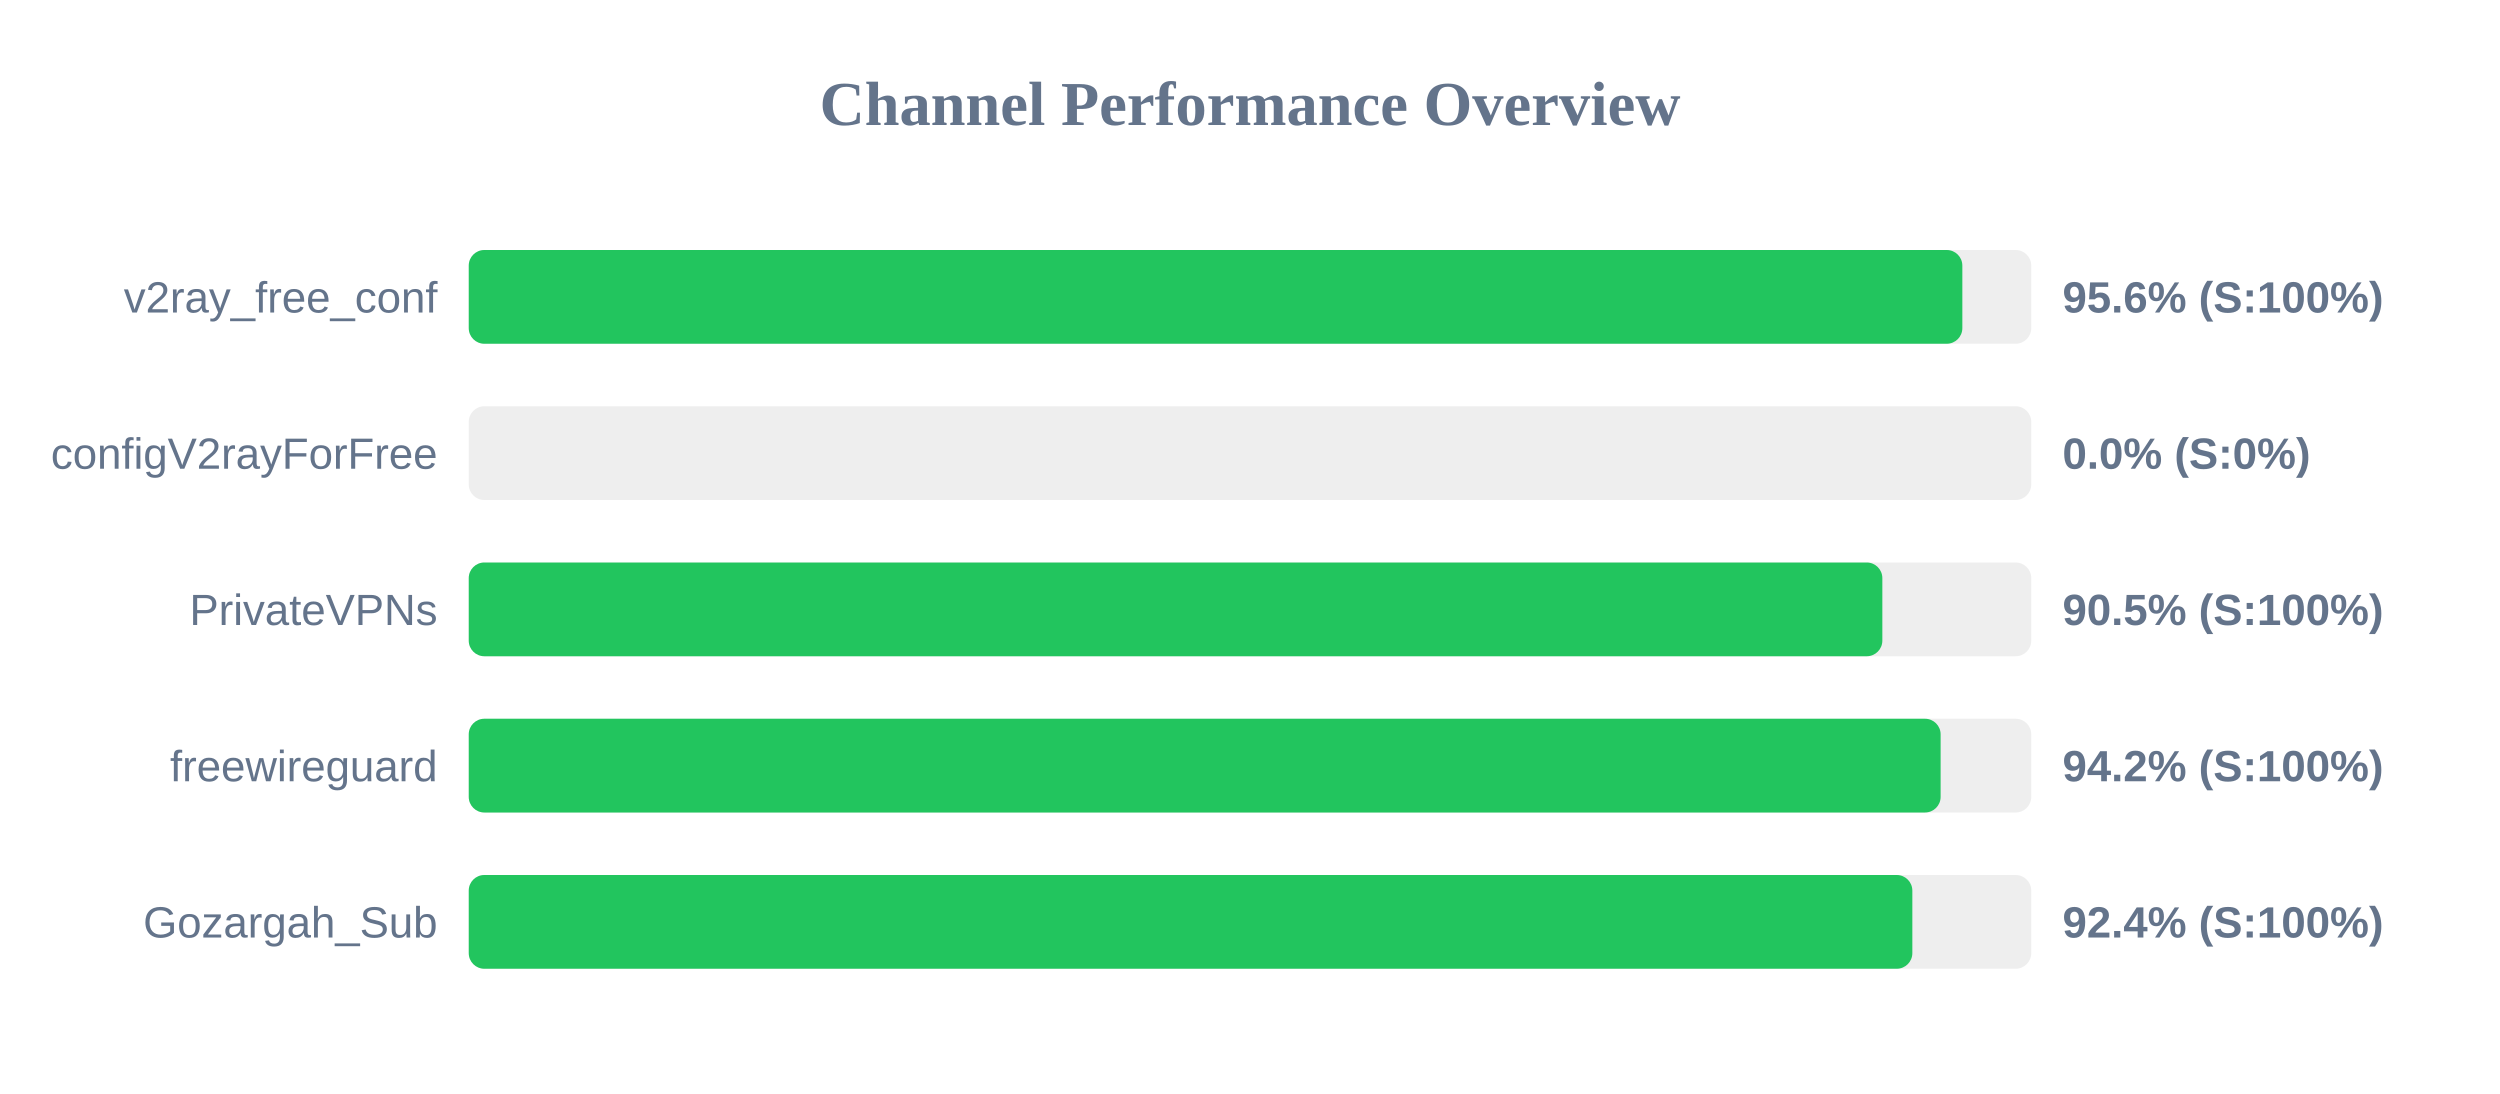
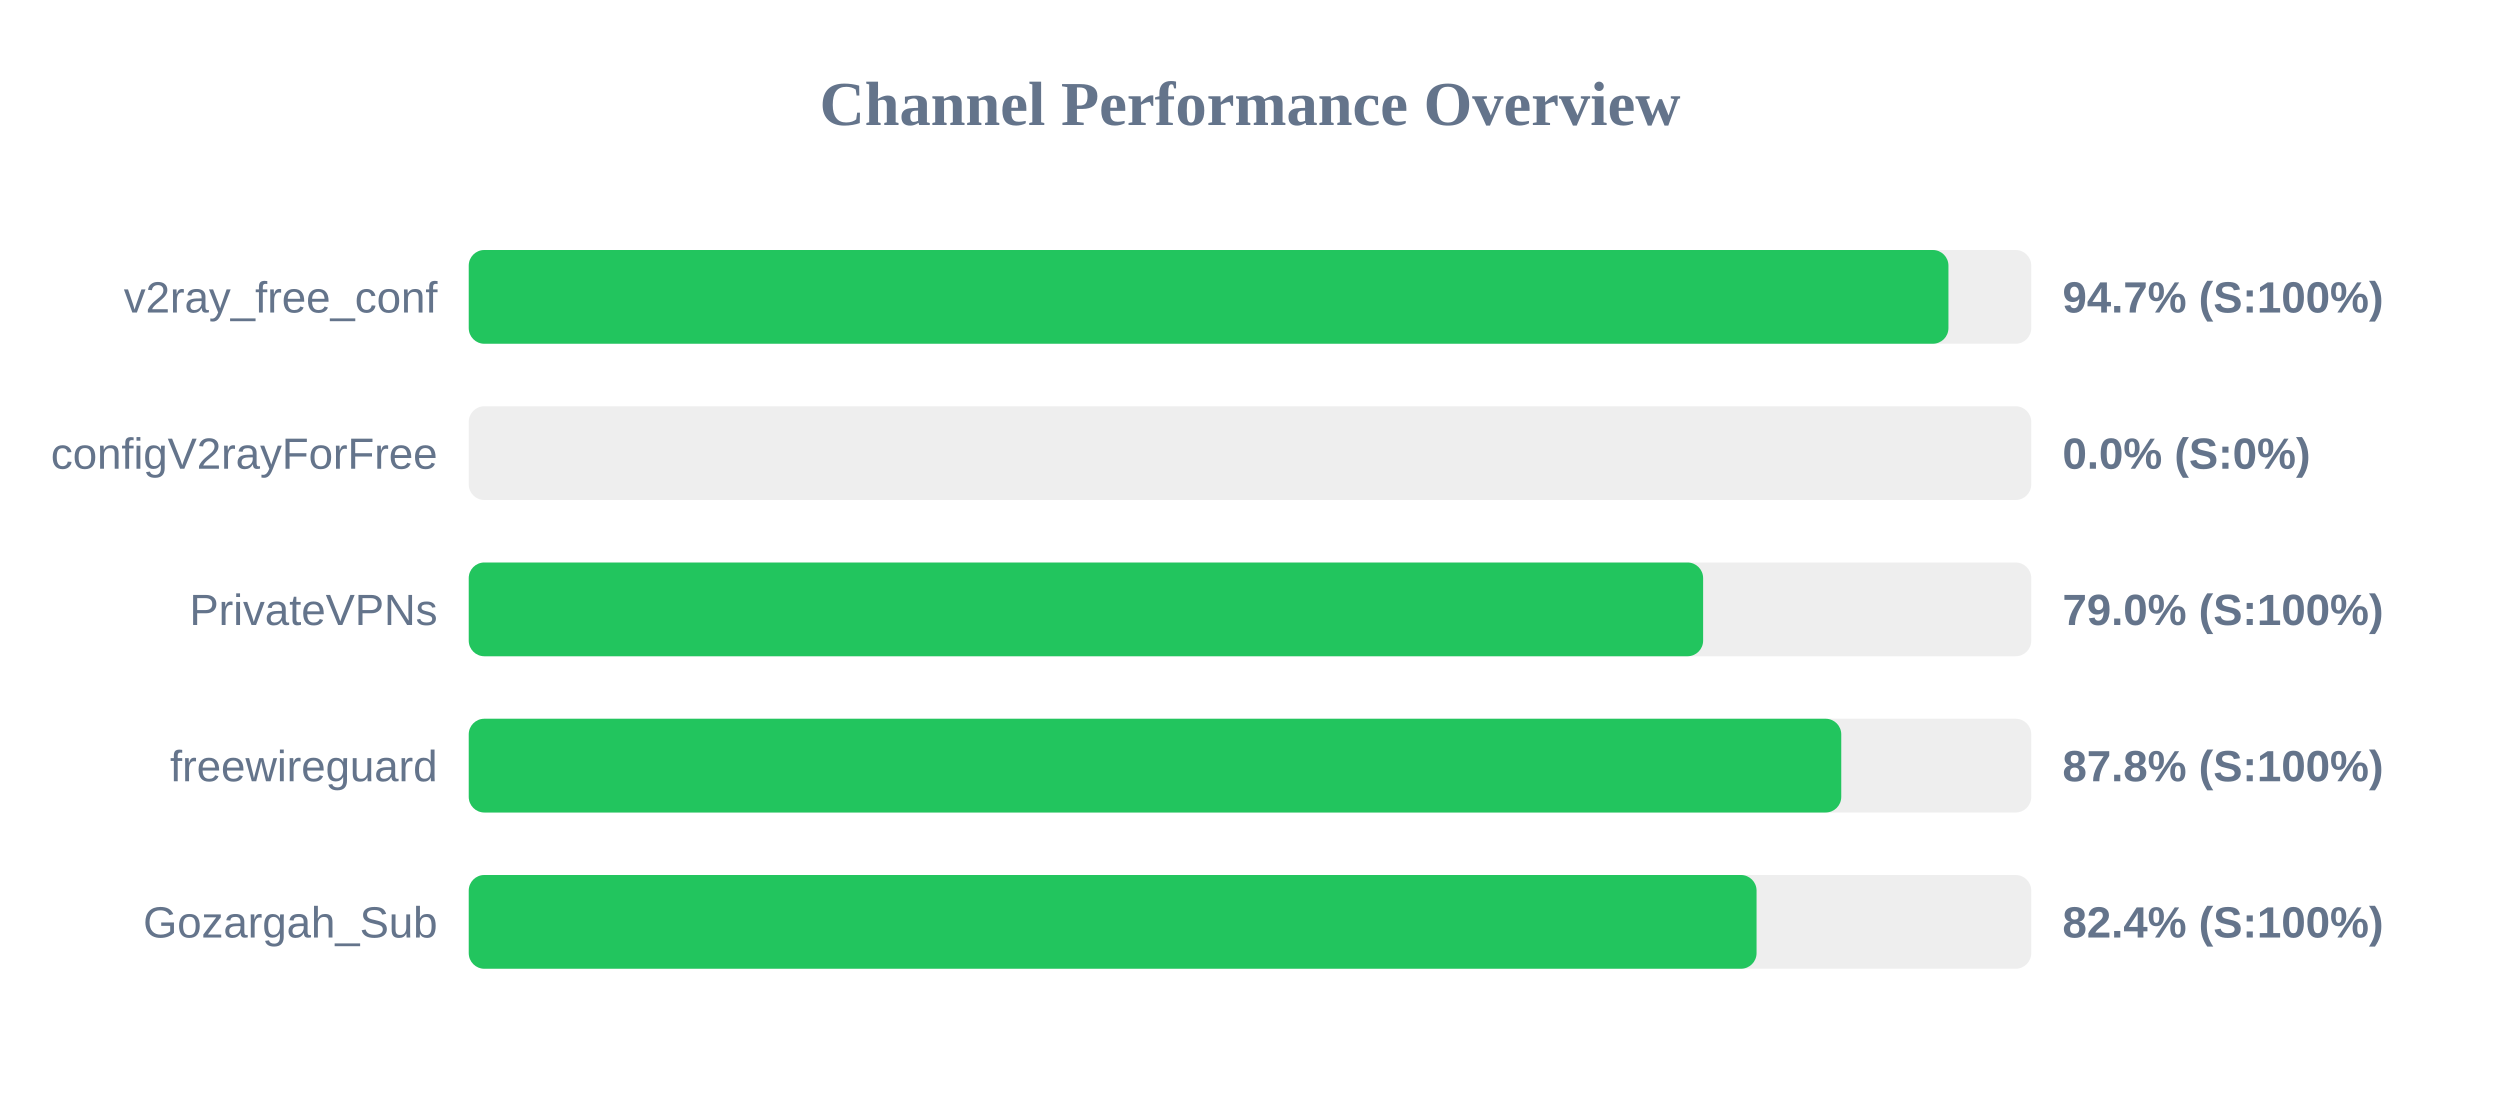
<svg xmlns="http://www.w3.org/2000/svg" width="800" height="350" version="1.1">
  <style>
        .row { font: 14px Arial; fill: #64748b; }
        .score { font: bold 14px Arial; fill: #64748b; }
    </style>
  <text x="400" y="40" text-anchor="middle" font-size="20px" font-weight="bold" fill="#64748b">Channel Performance Overview</text>
  <rect x="150" y="80" width="500" height="30" fill="#eee" rx="5" />
-   <rect x="150" y="80" width="477.95" height="30" fill="#22c55e" rx="5" />
+   <rect x="150" y="80" width="473.5" height="30" fill="#22c55e" rx="5" />
  <text x="140" y="100" text-anchor="end" class="row">v2ray_free_conf</text>
-   <text x="660" y="100" text-anchor="start" class="score">95.6% (S:100%)</text>
+   <text x="660" y="100" text-anchor="start" class="score">94.7% (S:100%)</text>
  <rect x="150" y="130" width="500" height="30" fill="#eee" rx="5" />
  <rect x="150" y="130" width="0.0" height="30" fill="#ef4444" rx="5" />
  <text x="140" y="150" text-anchor="end" class="row">configV2rayForFree</text>
  <text x="660" y="150" text-anchor="start" class="score">0.0% (S:0%)</text>
  <rect x="150" y="180" width="500" height="30" fill="#eee" rx="5" />
-   <rect x="150" y="180" width="452.35" height="30" fill="#22c55e" rx="5" />
+   <rect x="150" y="180" width="395.0" height="30" fill="#22c55e" rx="5" />
  <text x="140" y="200" text-anchor="end" class="row">PrivateVPNs</text>
-   <text x="660" y="200" text-anchor="start" class="score">90.5% (S:100%)</text>
+   <text x="660" y="200" text-anchor="start" class="score">79.0% (S:100%)</text>
  <rect x="150" y="230" width="500" height="30" fill="#eee" rx="5" />
-   <rect x="150" y="230" width="471.0" height="30" fill="#22c55e" rx="5" />
+   <rect x="150" y="230" width="439.2" height="30" fill="#22c55e" rx="5" />
  <text x="140" y="250" text-anchor="end" class="row">freewireguard</text>
-   <text x="660" y="250" text-anchor="start" class="score">94.2% (S:100%)</text>
+   <text x="660" y="250" text-anchor="start" class="score">87.8% (S:100%)</text>
  <rect x="150" y="280" width="500" height="30" fill="#eee" rx="5" />
-   <rect x="150" y="280" width="461.95" height="30" fill="#22c55e" rx="5" />
+   <rect x="150" y="280" width="412.1" height="30" fill="#22c55e" rx="5" />
  <text x="140" y="300" text-anchor="end" class="row">Gozargah_Sub</text>
-   <text x="660" y="300" text-anchor="start" class="score">92.4% (S:100%)</text>
+   <text x="660" y="300" text-anchor="start" class="score">82.4% (S:100%)</text>
</svg>
